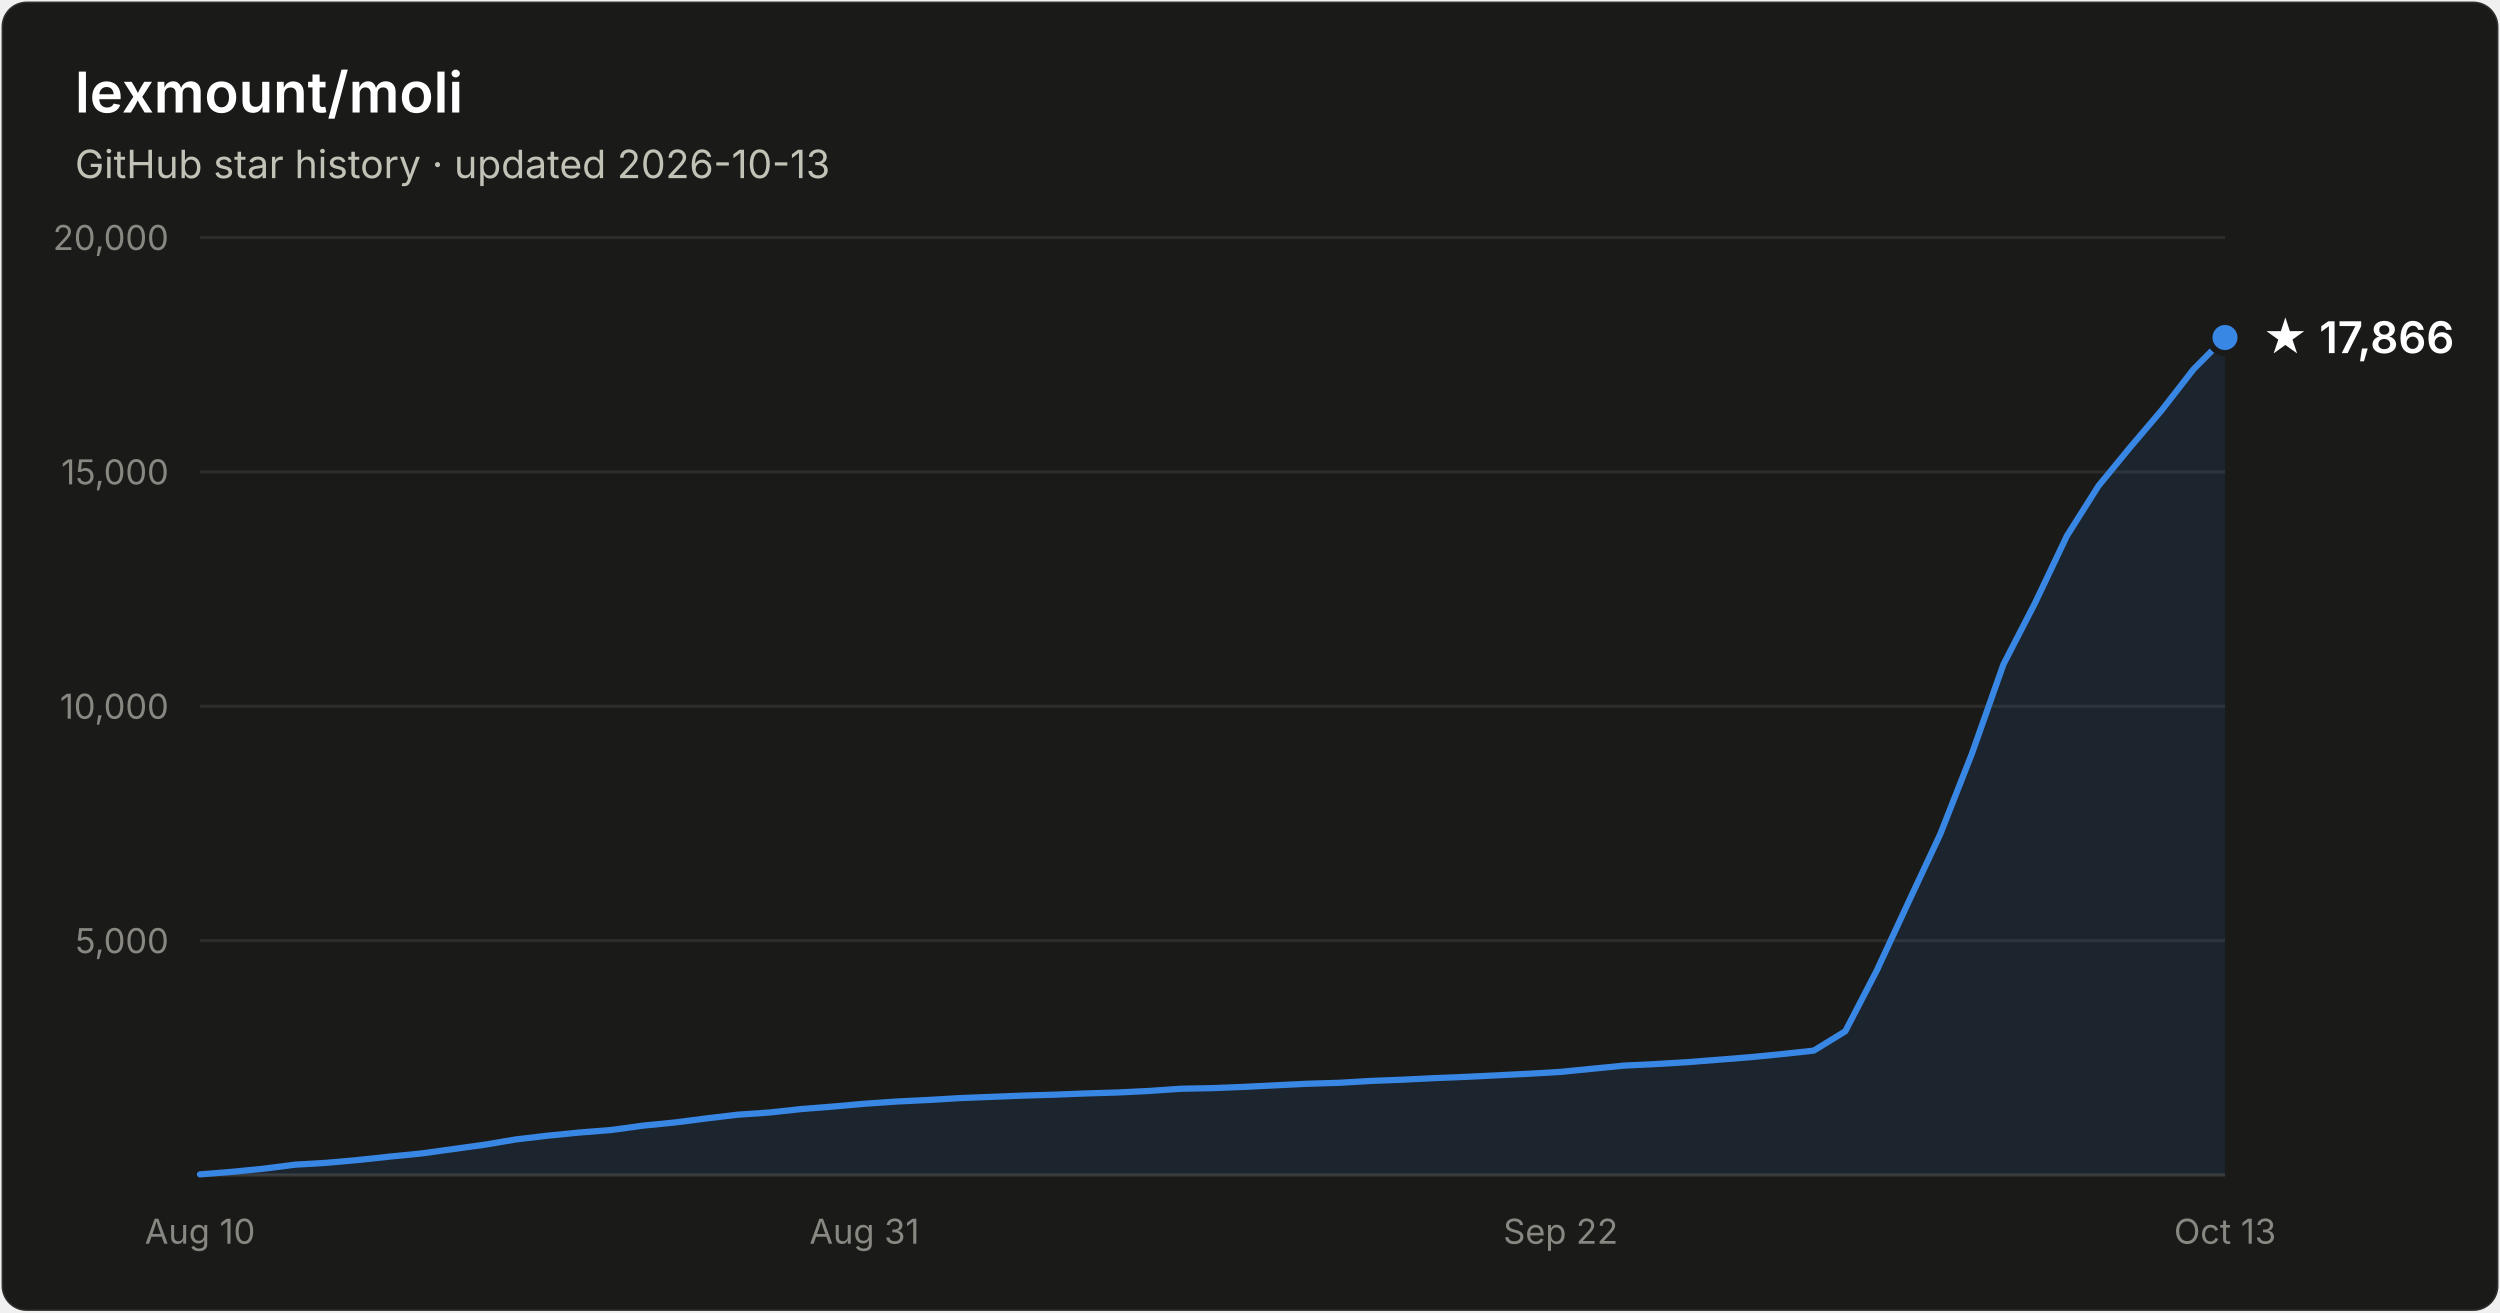
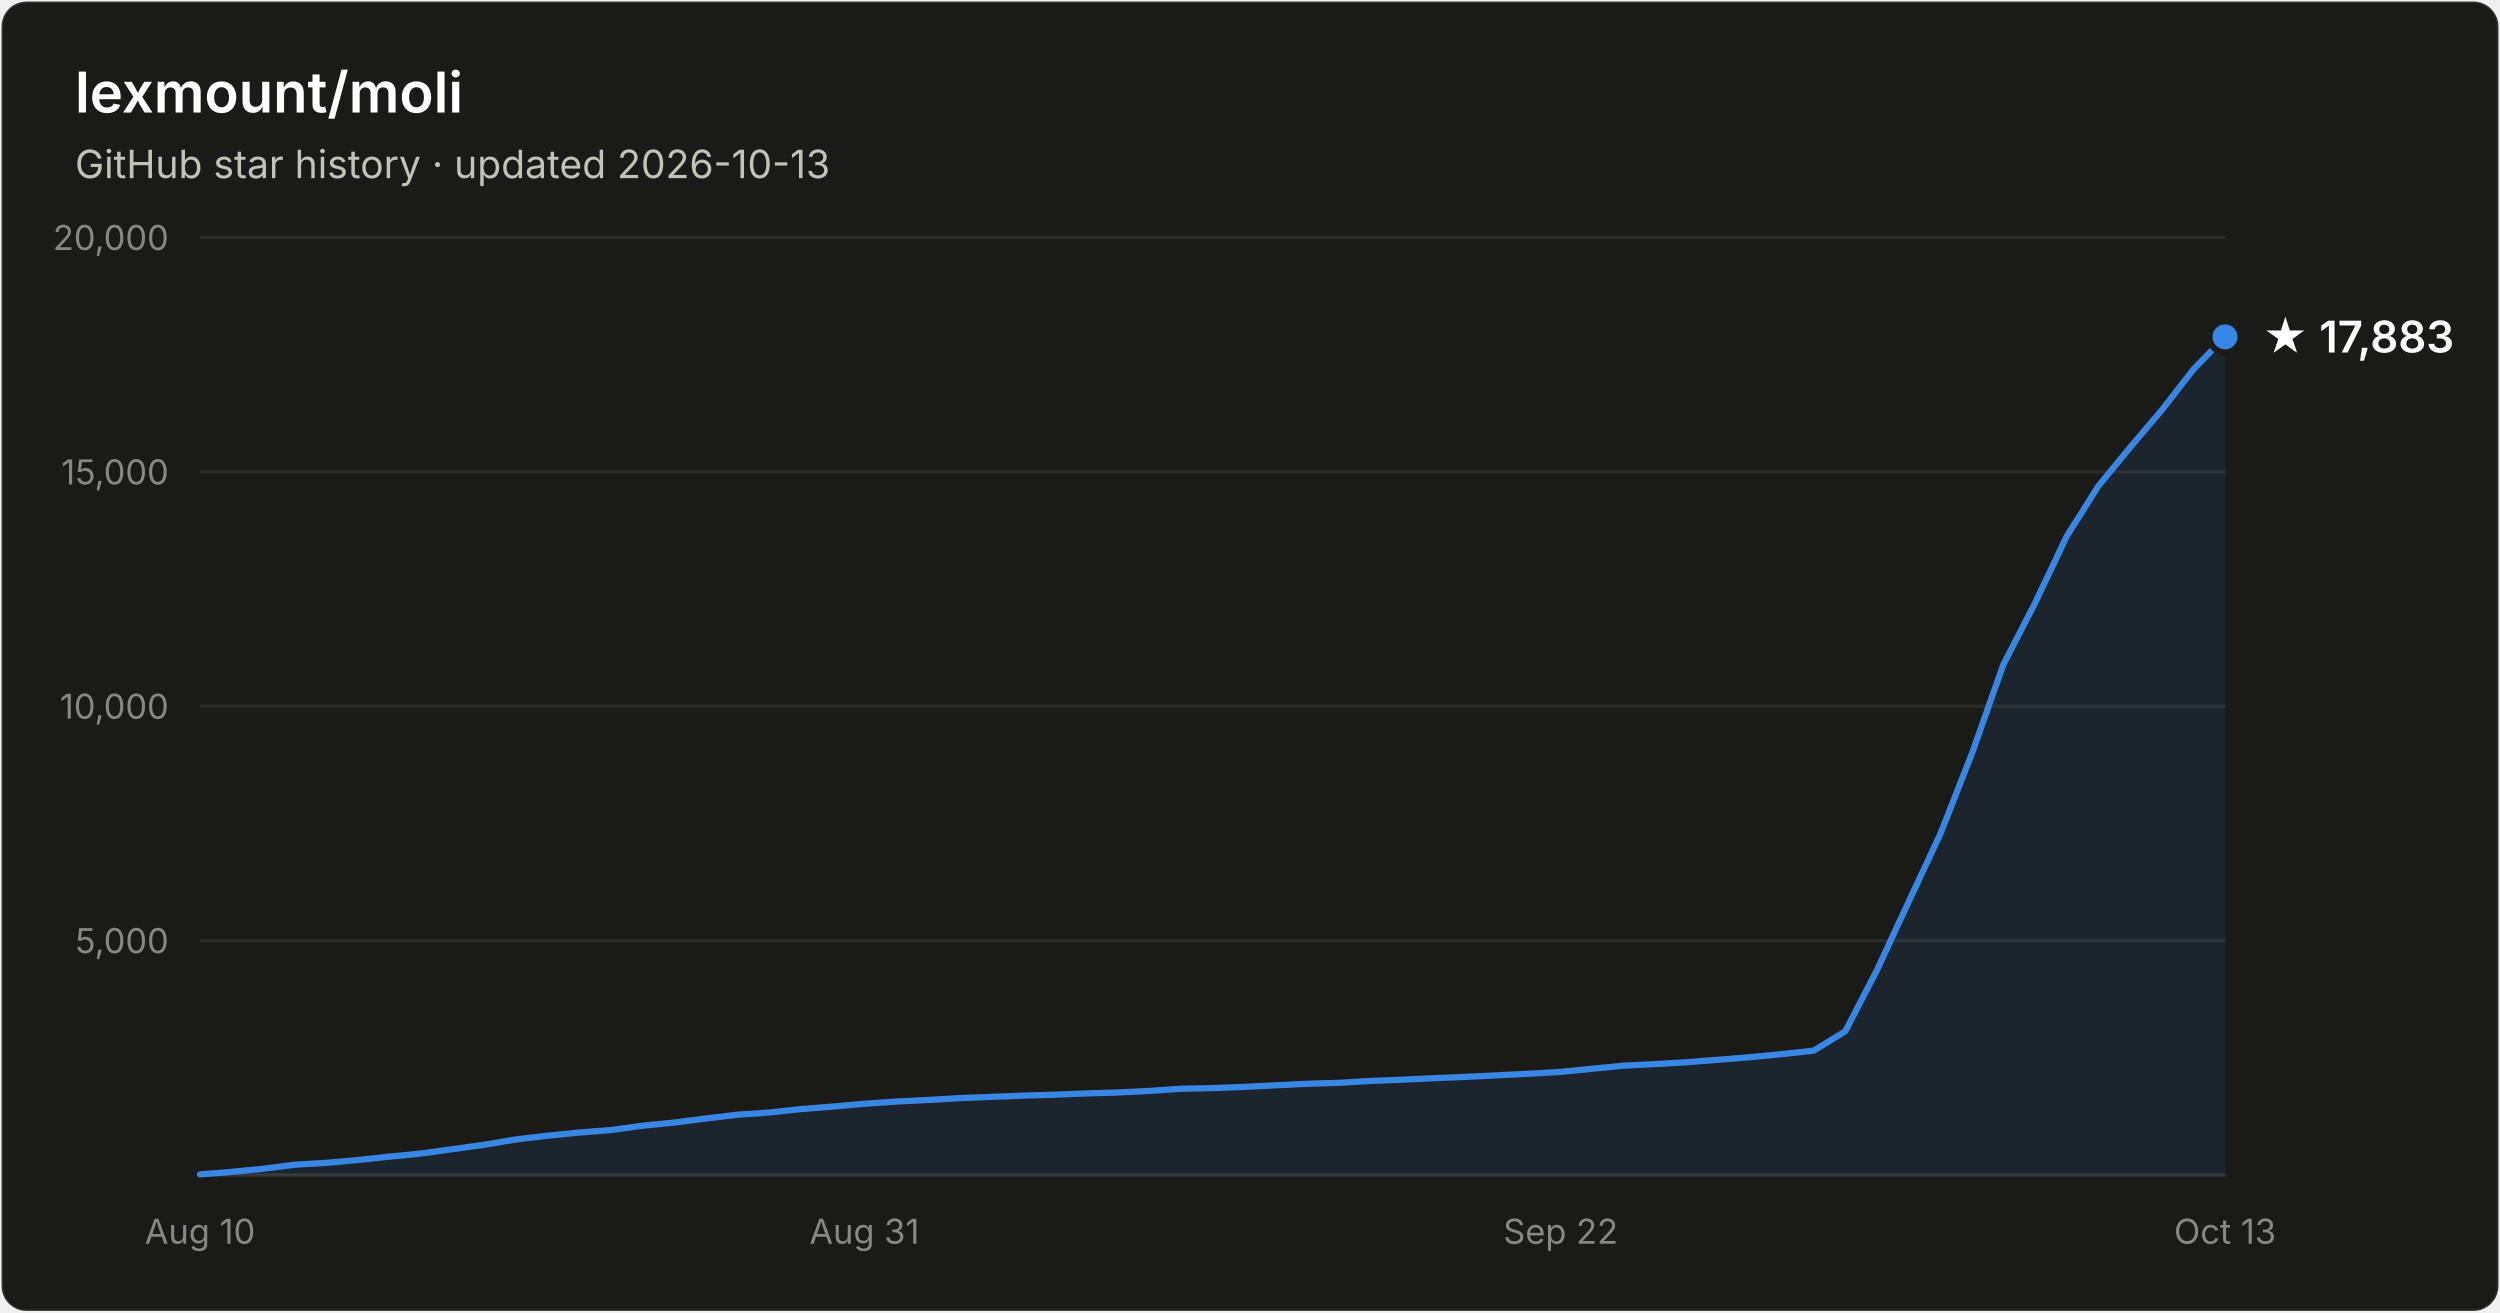
- <svg xmlns="http://www.w3.org/2000/svg" width="800" height="420" viewBox="0 0 800 420" font-family="system-ui, -apple-system, Segoe UI, sans-serif" role="img" aria-label="Star history of lexmount/moli: 17,866 stars as of 2026-10-13">
+ <svg xmlns="http://www.w3.org/2000/svg" width="800" height="420" viewBox="0 0 800 420" font-family="system-ui, -apple-system, Segoe UI, sans-serif" role="img" aria-label="Star history of lexmount/moli: 17,883 stars as of 2026-10-13">
  <rect x="0.5" y="0.5" width="799" height="419" rx="8" fill="#1a1a19" stroke="rgba(255,255,255,0.10)" />
  <text x="24" y="36" fill="#ffffff" font-size="18" font-weight="600">lexmount/moli</text>
  <text x="24" y="57" fill="#c3c2b7" font-size="12.5">GitHub star history · updated 2026-10-13</text>
  <line x1="64" y1="301.0" x2="712" y2="301.0" stroke="#2c2c2a" stroke-width="1" />
  <text x="54" y="305.0" text-anchor="end" fill="#898781" font-size="11" style="font-variant-numeric:tabular-nums">5,000</text>
  <line x1="64" y1="226.0" x2="712" y2="226.0" stroke="#2c2c2a" stroke-width="1" />
  <text x="54" y="230.0" text-anchor="end" fill="#898781" font-size="11" style="font-variant-numeric:tabular-nums">10,000</text>
  <line x1="64" y1="151.0" x2="712" y2="151.0" stroke="#2c2c2a" stroke-width="1" />
  <text x="54" y="155.0" text-anchor="end" fill="#898781" font-size="11" style="font-variant-numeric:tabular-nums">15,000</text>
  <line x1="64" y1="76.0" x2="712" y2="76.0" stroke="#2c2c2a" stroke-width="1" />
  <text x="54" y="80.0" text-anchor="end" fill="#898781" font-size="11" style="font-variant-numeric:tabular-nums">20,000</text>
  <line x1="64" y1="376" x2="712" y2="376" stroke="#383835" stroke-width="1" />
  <text x="64.0" y="398" text-anchor="middle" fill="#898781" font-size="11" style="font-variant-numeric:tabular-nums">Aug 10</text>
  <text x="276.6" y="398" text-anchor="middle" fill="#898781" font-size="11" style="font-variant-numeric:tabular-nums">Aug 31</text>
  <text x="499.4" y="398" text-anchor="middle" fill="#898781" font-size="11" style="font-variant-numeric:tabular-nums">Sep 22</text>
  <text x="712.0" y="398" text-anchor="middle" fill="#898781" font-size="11" style="font-variant-numeric:tabular-nums">Oct 13</text>
-   <path d="M64.0 375.8 L74.1 375.0 L84.2 374.0 L94.4 372.7 L104.5 372.1 L114.6 371.2 L124.8 370.1 L134.9 369.1 L145.0 367.7 L155.1 366.3 L165.2 364.6 L175.4 363.4 L185.5 362.4 L195.6 361.6 L205.8 360.2 L215.9 359.2 L226.0 357.9 L236.1 356.7 L246.2 356.0 L256.4 354.9 L266.5 354.1 L276.6 353.2 L286.8 352.5 L296.9 352.0 L307.0 351.4 L317.1 351.0 L327.2 350.6 L337.4 350.3 L347.5 349.9 L357.6 349.6 L367.8 349.1 L377.9 348.4 L388.0 348.2 L398.1 347.8 L408.2 347.3 L418.4 346.8 L428.5 346.5 L438.6 345.9 L448.8 345.5 L458.9 345.0 L469.0 344.6 L479.1 344.1 L489.2 343.6 L499.4 343.0 L509.5 342.0 L519.6 341.0 L529.8 340.5 L539.9 339.9 L550.0 339.1 L560.1 338.3 L570.2 337.3 L580.4 336.2 L590.5 330.0 L600.6 310.5 L610.8 288.5 L620.9 266.9 L631.0 241.2 L641.1 212.6 L651.2 193.0 L661.4 171.5 L671.5 155.5 L681.6 143.2 L691.8 131.2 L701.9 118.2 L712.0 108.0 L712.0 376 L64.0 376 Z" fill="#3987e5" fill-opacity="0.1" />
-   <path d="M64.0 375.8 L74.1 375.0 L84.2 374.0 L94.4 372.7 L104.5 372.1 L114.6 371.2 L124.8 370.1 L134.9 369.1 L145.0 367.7 L155.1 366.3 L165.2 364.6 L175.4 363.4 L185.5 362.4 L195.6 361.6 L205.8 360.2 L215.9 359.2 L226.0 357.9 L236.1 356.7 L246.2 356.0 L256.4 354.9 L266.5 354.1 L276.6 353.2 L286.8 352.5 L296.9 352.0 L307.0 351.4 L317.1 351.0 L327.2 350.6 L337.4 350.3 L347.5 349.9 L357.6 349.6 L367.8 349.1 L377.9 348.4 L388.0 348.2 L398.1 347.8 L408.2 347.3 L418.4 346.8 L428.5 346.5 L438.6 345.9 L448.8 345.5 L458.9 345.0 L469.0 344.6 L479.1 344.1 L489.2 343.6 L499.4 343.0 L509.5 342.0 L519.6 341.0 L529.8 340.5 L539.9 339.9 L550.0 339.1 L560.1 338.3 L570.2 337.3 L580.4 336.2 L590.5 330.0 L600.6 310.5 L610.8 288.5 L620.9 266.9 L631.0 241.2 L641.1 212.6 L651.2 193.0 L661.4 171.5 L671.5 155.5 L681.6 143.2 L691.8 131.2 L701.9 118.2 L712.0 108.0" fill="none" stroke="#3987e5" stroke-width="2" stroke-linejoin="round" stroke-linecap="round" />
-   <circle cx="712.0" cy="108.0" r="5" fill="#3987e5" stroke="#1a1a19" stroke-width="2" />
-   <text x="724.0" y="113.0" fill="#ffffff" font-size="14" font-weight="600">★ 17,866</text>
+   <path d="M64.0 375.8 L74.1 375.0 L84.2 374.0 L94.4 372.7 L104.5 372.1 L114.6 371.2 L124.8 370.1 L134.9 369.1 L145.0 367.7 L155.1 366.3 L165.2 364.6 L175.4 363.4 L185.5 362.4 L195.6 361.6 L205.8 360.2 L215.9 359.2 L226.0 357.9 L236.1 356.7 L246.2 356.0 L256.4 354.9 L266.5 354.1 L276.6 353.2 L286.8 352.5 L296.9 352.0 L307.0 351.4 L317.1 351.0 L327.2 350.6 L337.4 350.3 L347.5 349.9 L357.6 349.6 L367.8 349.1 L377.9 348.4 L388.0 348.2 L398.1 347.8 L408.2 347.3 L418.4 346.8 L428.5 346.5 L438.6 345.9 L448.8 345.5 L458.9 345.0 L469.0 344.6 L479.1 344.1 L489.2 343.6 L499.4 343.0 L509.5 342.0 L519.6 341.0 L529.8 340.5 L539.9 339.9 L550.0 339.1 L560.1 338.3 L570.2 337.3 L580.4 336.2 L590.5 330.0 L600.6 310.5 L610.8 288.5 L620.9 266.9 L631.0 241.2 L641.1 212.6 L651.2 193.0 L661.4 171.5 L671.5 155.5 L681.6 143.2 L691.8 131.2 L701.9 118.2 L712.0 107.8 L712.0 376 L64.0 376 Z" fill="#3987e5" fill-opacity="0.1" />
+   <path d="M64.0 375.8 L74.1 375.0 L84.2 374.0 L94.4 372.7 L104.5 372.1 L114.6 371.2 L124.8 370.1 L134.9 369.1 L145.0 367.7 L155.1 366.3 L165.2 364.6 L175.4 363.4 L185.5 362.4 L195.6 361.6 L205.8 360.2 L215.9 359.2 L226.0 357.9 L236.1 356.7 L246.2 356.0 L256.4 354.9 L266.5 354.1 L276.6 353.2 L286.8 352.5 L296.9 352.0 L307.0 351.4 L317.1 351.0 L327.2 350.6 L337.4 350.3 L347.5 349.9 L357.6 349.6 L367.8 349.1 L377.9 348.4 L388.0 348.2 L398.1 347.8 L408.2 347.3 L418.4 346.8 L428.5 346.5 L438.6 345.9 L448.8 345.5 L458.9 345.0 L469.0 344.6 L479.1 344.1 L489.2 343.6 L499.4 343.0 L509.5 342.0 L519.6 341.0 L529.8 340.5 L539.9 339.9 L550.0 339.1 L560.1 338.3 L570.2 337.3 L580.4 336.2 L590.5 330.0 L600.6 310.5 L610.8 288.5 L620.9 266.9 L631.0 241.2 L641.1 212.6 L651.2 193.0 L661.4 171.5 L671.5 155.5 L681.6 143.2 L691.8 131.2 L701.9 118.2 L712.0 107.8" fill="none" stroke="#3987e5" stroke-width="2" stroke-linejoin="round" stroke-linecap="round" />
+   <circle cx="712.0" cy="107.8" r="5" fill="#3987e5" stroke="#1a1a19" stroke-width="2" />
+   <text x="724.0" y="112.8" fill="#ffffff" font-size="14" font-weight="600">★ 17,883</text>
</svg>
